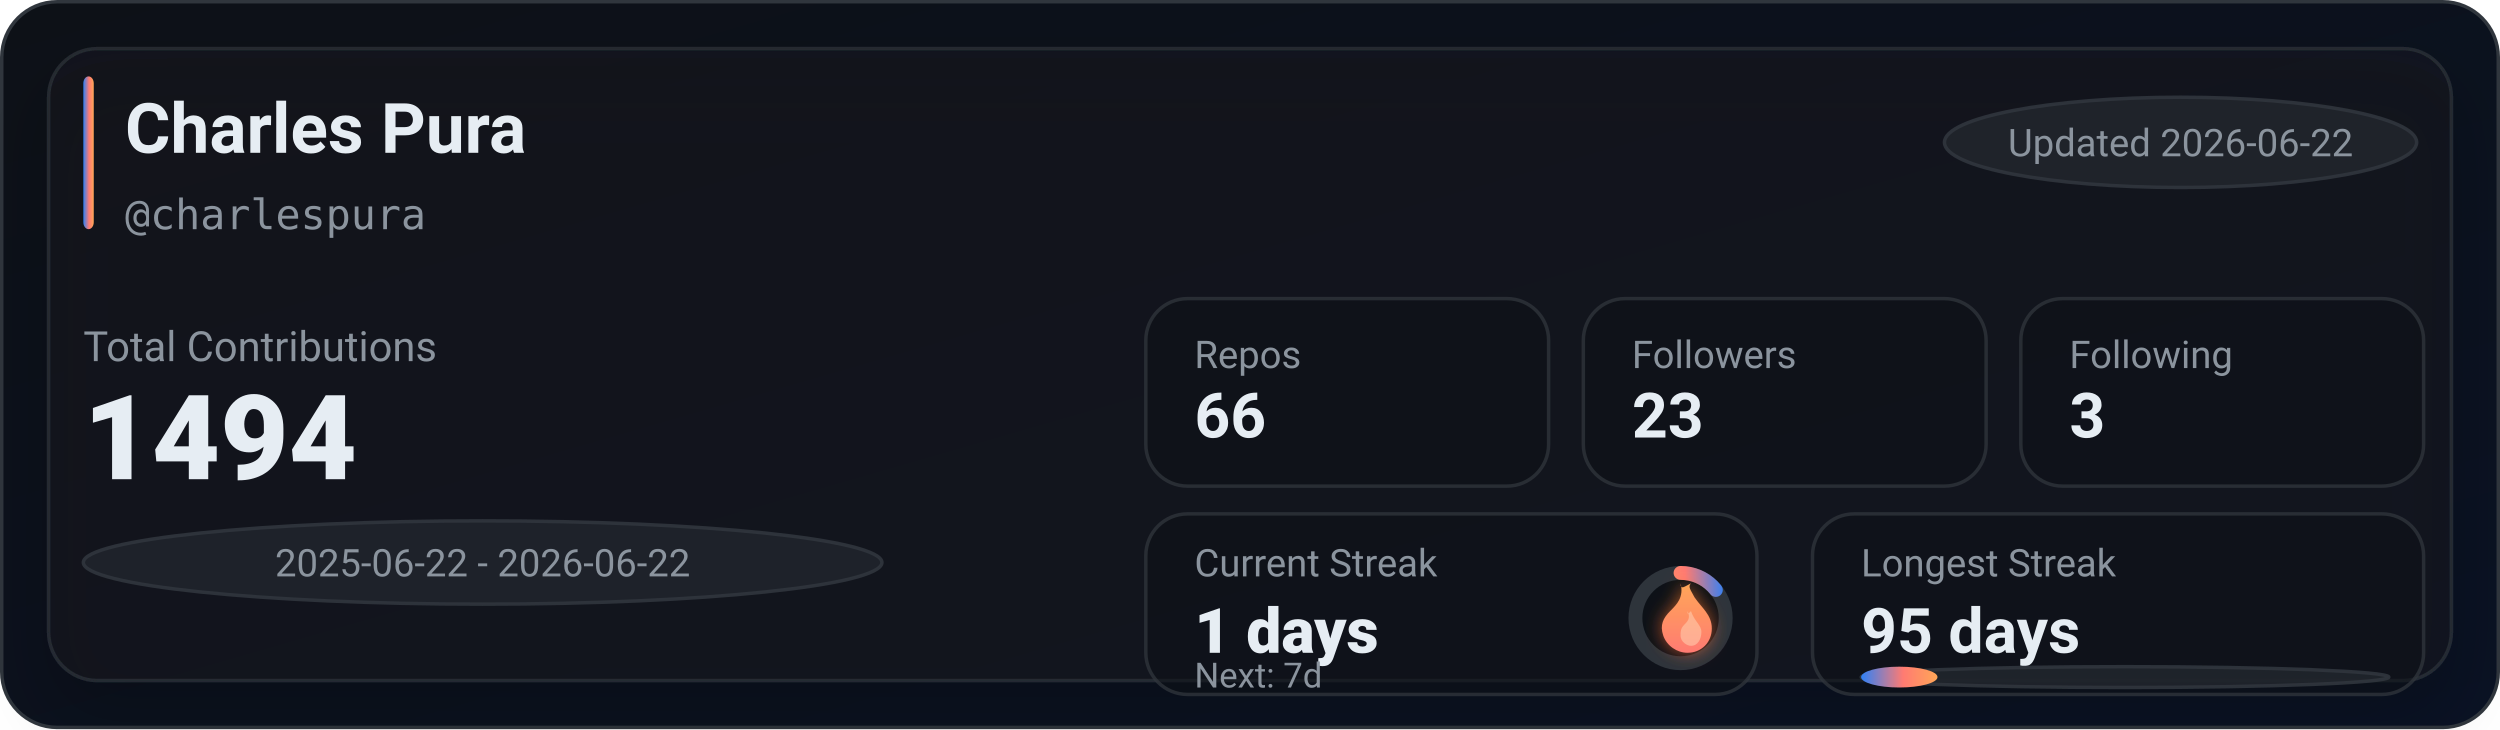
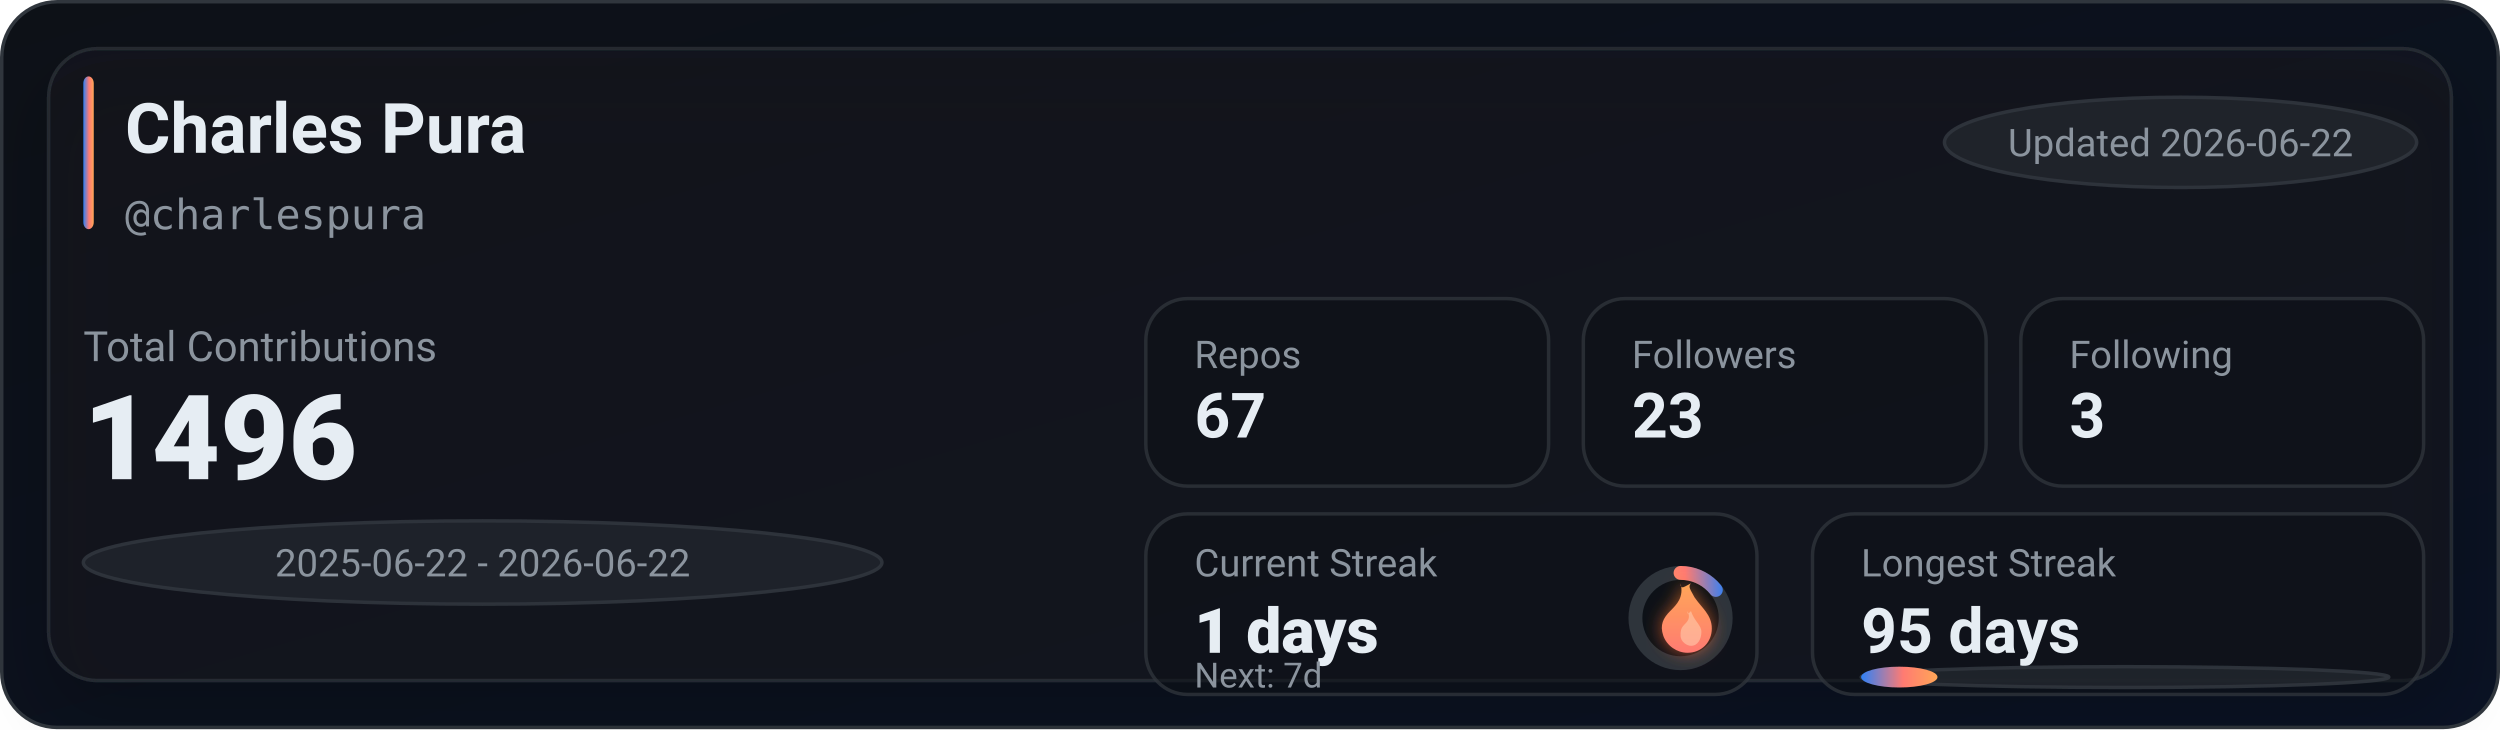
<svg xmlns="http://www.w3.org/2000/svg" width="720" height="210" viewBox="0 0 720 210" role="img" aria-label="GitHub stats for charlespura">
  <defs>
    <linearGradient id="bg" x1="0" y1="0" x2="1" y2="1">
      <stop offset="0%" stop-color="#0d1117" />
      <stop offset="100%" stop-color="#0a1224" />
    </linearGradient>
    <linearGradient id="accent" x1="0" y1="0" x2="1" y2="0">
      <stop offset="0%" stop-color="#2f81f7" />
      <stop offset="55%" stop-color="#ff7b72" />
      <stop offset="100%" stop-color="#ffa657" />
    </linearGradient>
    <linearGradient id="accentV" x1="0" y1="0" x2="0" y2="1">
      <stop offset="0%" stop-color="#ffa657" />
      <stop offset="55%" stop-color="#ff7b72" />
      <stop offset="100%" stop-color="#2f81f7" />
    </linearGradient>
    <linearGradient id="fire" x1="0" y1="0" x2="0" y2="1">
      <stop offset="0%" stop-color="#ffa657" />
      <stop offset="100%" stop-color="#ff7b72" />
    </linearGradient>
    <filter id="glow" x="-30%" y="-30%" width="160%" height="160%">
      <feGaussianBlur stdDeviation="2.5" result="blur" />
      <feColorMatrix in="blur" type="matrix" values="           1 0 0 0 0           0 0.6 0 0 0           0 0 0.2 0 0           0 0 0 0.65 0" result="colored" />
      <feMerge>
        <feMergeNode in="colored" />
        <feMergeNode in="SourceGraphic" />
      </feMerge>
    </filter>
    <filter id="softShadow" x="-30%" y="-30%" width="160%" height="160%">
      <feDropShadow dx="0" dy="10" stdDeviation="10" flood-color="#000000" flood-opacity="0.35" />
    </filter>
  </defs>
  <rect x="0.5" y="0.5" width="719" height="209" rx="16" fill="url(#bg)" stroke="#30363d" />
  <g filter="url(#softShadow)">
    <rect x="14" y="14" width="692" height="182" rx="14" fill="rgba(22,27,34,0.55)" stroke="rgba(48,54,61,0.65)" />
  </g>
  <rect x="24" y="22" width="3" height="44" rx="2" fill="url(#accent)" />
  <text x="36" y="44" fill="#e6edf3" font-family="ui-sans-serif,system-ui,-apple-system,Segoe UI,Roboto,Helvetica,Arial" font-size="20" font-weight="780">Charles Pura</text>
  <text x="36" y="66" fill="#8b949e" font-family="ui-monospace,SFMono-Regular,Menlo,Monaco,Consolas,monospace" font-size="12">@charlespura</text>
  <g transform="translate(560, 28)">
    <rect x="0" y="0" width="136" height="26" rx="999" fill="rgba(33,38,45,0.85)" stroke="rgba(48,54,61,0.9)" />
    <text x="68" y="17" text-anchor="middle" fill="#8b949e" font-family="ui-sans-serif,system-ui,-apple-system,Segoe UI,Roboto,Helvetica,Arial" font-size="11">Updated 2026-06-22</text>
  </g>
  <text x="24" y="104" fill="#8b949e" font-family="ui-sans-serif,system-ui,-apple-system,Segoe UI,Roboto,Helvetica,Arial" font-size="12">Total Contributions</text>
-   <text x="24" y="138" fill="#e6edf3" font-family="ui-sans-serif,system-ui,-apple-system,Segoe UI,Roboto,Helvetica,Arial" font-size="34" font-weight="900">1494</text>
+   <text x="24" y="138" fill="#e6edf3" font-family="ui-sans-serif,system-ui,-apple-system,Segoe UI,Roboto,Helvetica,Arial" font-size="34" font-weight="900">1496</text>
  <g transform="translate(24, 150)">
    <rect x="0" y="0" width="230" height="24" rx="999" fill="rgba(33,38,45,0.8)" stroke="rgba(48,54,61,0.9)" />
    <text x="115" y="16" text-anchor="middle" fill="#8b949e" font-family="ui-sans-serif,system-ui,-apple-system,Segoe UI,Roboto,Helvetica,Arial" font-size="11">2025-06-22 - 2026-06-22</text>
  </g>
  <g transform="translate(330, 86)">
    <rect x="0" y="0" width="116" height="54" rx="12" fill="rgba(13,17,23,0.55)" stroke="rgba(48,54,61,0.75)" />
    <rect x="126" y="0" width="116" height="54" rx="12" fill="rgba(13,17,23,0.55)" stroke="rgba(48,54,61,0.75)" />
    <rect x="252" y="0" width="116" height="54" rx="12" fill="rgba(13,17,23,0.55)" stroke="rgba(48,54,61,0.75)" />
    <text x="14" y="20" fill="#8b949e" font-family="ui-sans-serif,system-ui,-apple-system,Segoe UI,Roboto,Helvetica,Arial" font-size="11">Repos</text>
-     <text x="14" y="40" fill="#e6edf3" font-family="ui-sans-serif,system-ui,-apple-system,Segoe UI,Roboto,Helvetica,Arial" font-size="18" font-weight="780">66</text>
+     <text x="14" y="40" fill="#e6edf3" font-family="ui-sans-serif,system-ui,-apple-system,Segoe UI,Roboto,Helvetica,Arial" font-size="18" font-weight="780">67</text>
    <text x="140" y="20" fill="#8b949e" font-family="ui-sans-serif,system-ui,-apple-system,Segoe UI,Roboto,Helvetica,Arial" font-size="11">Followers</text>
    <text x="140" y="40" fill="#e6edf3" font-family="ui-sans-serif,system-ui,-apple-system,Segoe UI,Roboto,Helvetica,Arial" font-size="18" font-weight="780">23</text>
    <text x="266" y="20" fill="#8b949e" font-family="ui-sans-serif,system-ui,-apple-system,Segoe UI,Roboto,Helvetica,Arial" font-size="11">Following</text>
    <text x="266" y="40" fill="#e6edf3" font-family="ui-sans-serif,system-ui,-apple-system,Segoe UI,Roboto,Helvetica,Arial" font-size="18" font-weight="780">3</text>
  </g>
  <g transform="translate(330, 148)">
    <rect x="0" y="0" width="176" height="52" rx="12" fill="rgba(13,17,23,0.55)" stroke="rgba(48,54,61,0.75)" />
    <rect x="192" y="0" width="176" height="52" rx="12" fill="rgba(13,17,23,0.55)" stroke="rgba(48,54,61,0.75)" />
    <text x="14" y="18" fill="#8b949e" font-family="ui-sans-serif,system-ui,-apple-system,Segoe UI,Roboto,Helvetica,Arial" font-size="11">Current Streak</text>
    <text x="14" y="40" fill="#e6edf3" font-family="ui-sans-serif,system-ui,-apple-system,Segoe UI,Roboto,Helvetica,Arial" font-size="18" font-weight="860">1 days</text>
    <g transform="translate(154, 30)">
      <circle cx="0" cy="0" r="13" fill="rgba(13,17,23,0.85)" stroke="rgba(48,54,61,0.95)" stroke-width="4" />
      <circle cx="0" cy="0" r="13" fill="none" stroke="url(#accentV)" stroke-width="4" stroke-linecap="round" stroke-dasharray="11.67 70.01" transform="rotate(-90)" />
      <g transform="translate(-10, -12)" filter="url(#glow)">
        <path d="M10 2c1 4-1 6-3 8-2 2-3 4-2 7 1 3 4 5 7 5 4 0 7-3 7-7 0-4-3-6-5-9-1-2-2-3-1-4-2 1-3 2-3 0z" fill="url(#fire)" />
        <path d="M12 10c1 2 0 3-1 4-1 1-1 2-1 3 0 2 2 3 3 3 2 0 3-2 3-4 0-2-2-3-3-6-1 1-1 1-1 0z" fill="#ffd1b3" opacity="0.55" />
      </g>
    </g>
    <text x="14" y="50" fill="#8b949e" font-family="ui-sans-serif,system-ui,-apple-system,Segoe UI,Roboto,Helvetica,Arial" font-size="10">Next: 7d</text>
    <text x="206" y="18" fill="#8b949e" font-family="ui-sans-serif,system-ui,-apple-system,Segoe UI,Roboto,Helvetica,Arial" font-size="11">Longest Streak</text>
    <text x="206" y="40" fill="#e6edf3" font-family="ui-sans-serif,system-ui,-apple-system,Segoe UI,Roboto,Helvetica,Arial" font-size="18" font-weight="780">95 days</text>
    <rect x="206" y="44" width="152" height="6" rx="999" fill="rgba(33,38,45,0.85)" stroke="rgba(48,54,61,0.9)" />
    <rect x="206" y="44" width="22" height="6" rx="999" fill="url(#accent)" />
  </g>
</svg>
